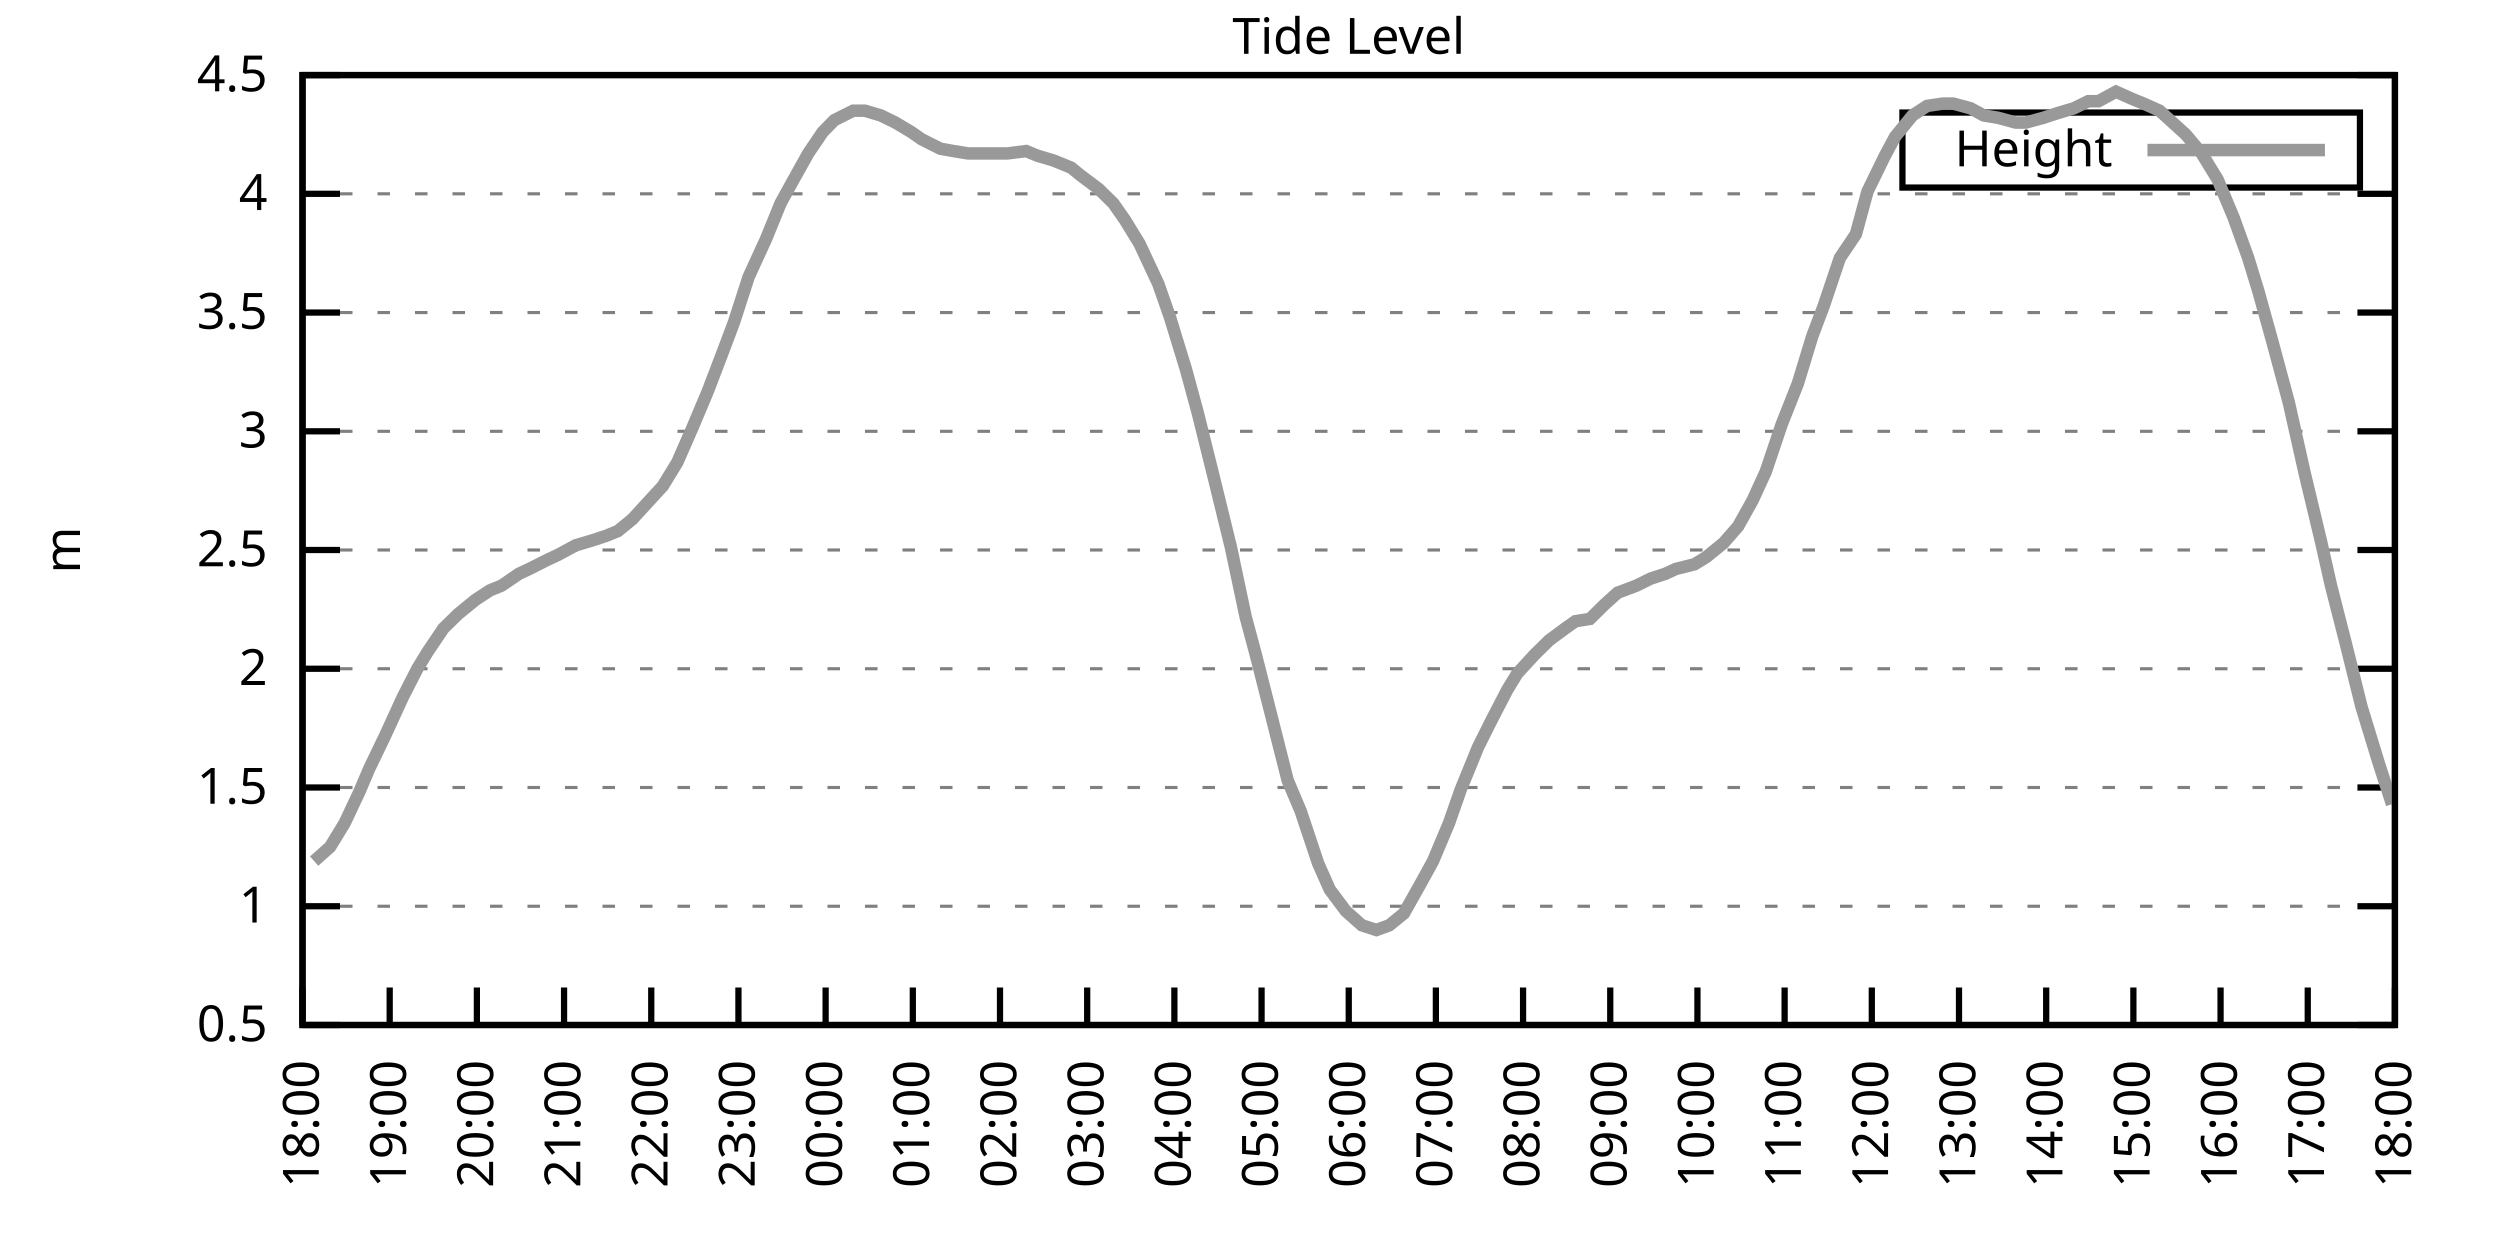
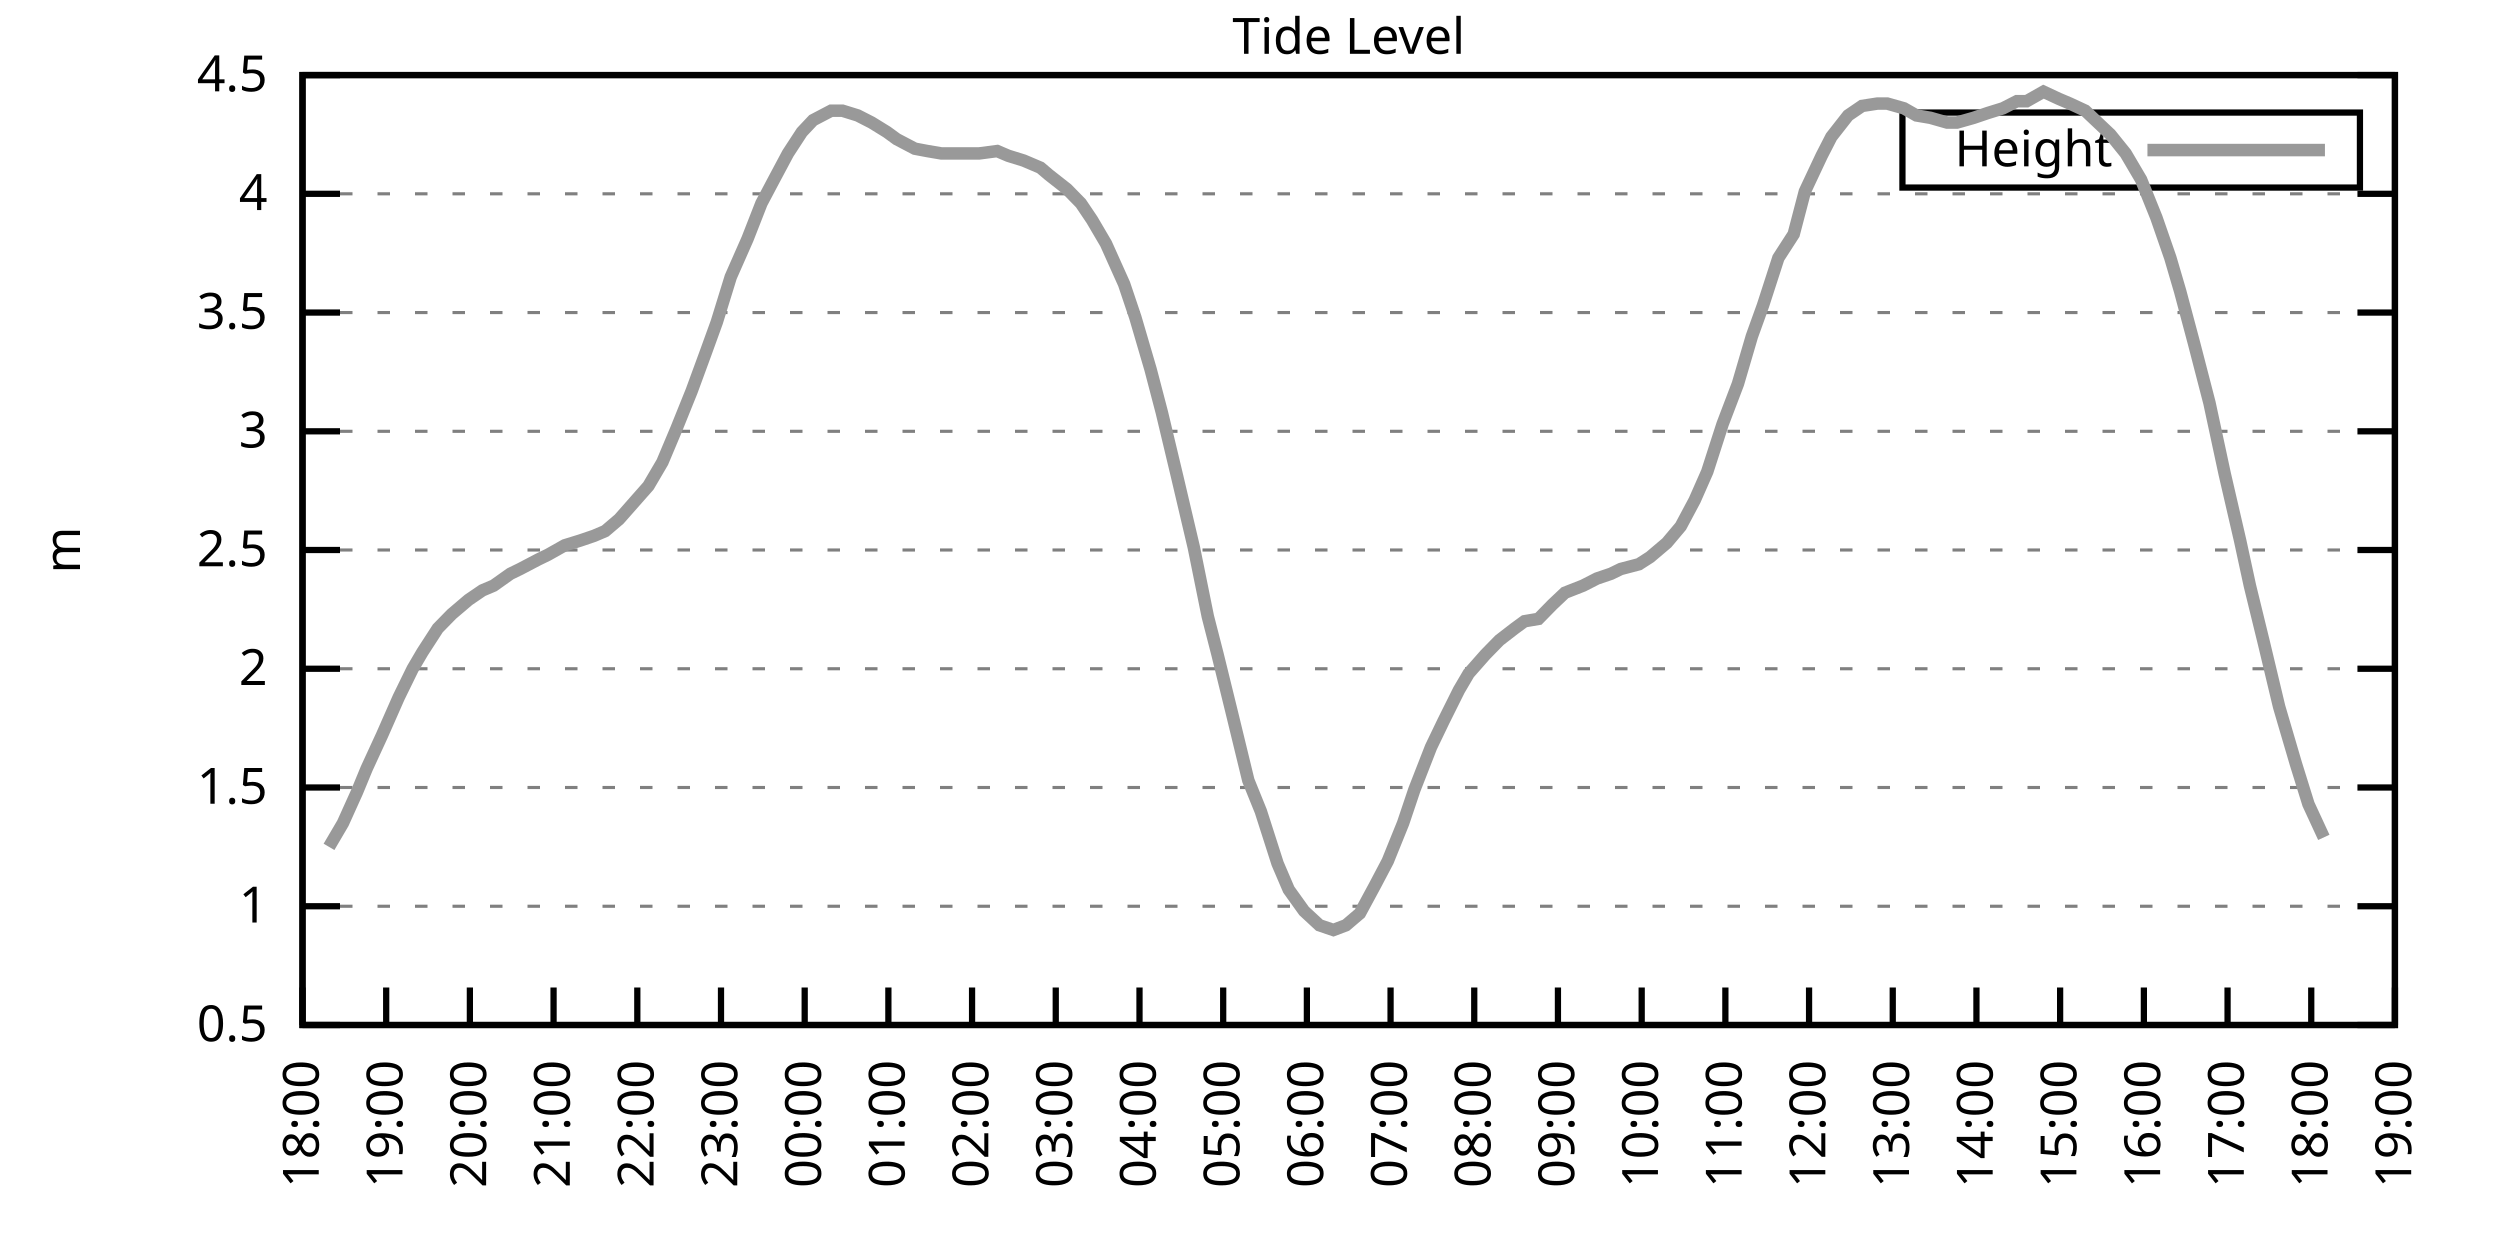
<svg xmlns="http://www.w3.org/2000/svg" xmlns:xlink="http://www.w3.org/1999/xlink" width="400" height="200" viewBox="0 0 400 200">
  <g id="gnuplot_canvas">
    <rect x="0" y="0" width="400" height="200" fill="none" />
    <defs>
      <circle id="gpDot" r="0.5" stroke-width="0.5" stroke="currentColor" />
      <path id="gpPt0" stroke-width="0.333" stroke="currentColor" d="M-1,0 h2 M0,-1 v2" />
      <path id="gpPt1" stroke-width="0.333" stroke="currentColor" d="M-1,-1 L1,1 M1,-1 L-1,1" />
      <path id="gpPt2" stroke-width="0.333" stroke="currentColor" d="M-1,0 L1,0 M0,-1 L0,1 M-1,-1 L1,1 M-1,1 L1,-1" />
      <rect id="gpPt3" stroke-width="0.333" stroke="currentColor" x="-1" y="-1" width="2" height="2" />
      <rect id="gpPt4" stroke-width="0.333" stroke="currentColor" fill="currentColor" x="-1" y="-1" width="2" height="2" />
      <circle id="gpPt5" stroke-width="0.333" stroke="currentColor" cx="0" cy="0" r="1" />
      <use xlink:href="#gpPt5" id="gpPt6" fill="currentColor" stroke="none" />
      <path id="gpPt7" stroke-width="0.333" stroke="currentColor" d="M0,-1.33 L-1.33,0.67 L1.33,0.67 z" />
      <use xlink:href="#gpPt7" id="gpPt8" fill="currentColor" stroke="none" />
      <use xlink:href="#gpPt7" id="gpPt9" stroke="currentColor" transform="rotate(180)" />
      <use xlink:href="#gpPt9" id="gpPt10" fill="currentColor" stroke="none" />
      <use xlink:href="#gpPt3" id="gpPt11" stroke="currentColor" transform="rotate(45)" />
      <use xlink:href="#gpPt11" id="gpPt12" fill="currentColor" stroke="none" />
      <path id="gpPt13" stroke-width="0.333" stroke="currentColor" d="M0,1.330 L1.265,0.411 L0.782,-1.067 L-0.782,-1.076 L-1.265,0.411 z" />
      <use xlink:href="#gpPt13" id="gpPt14" fill="currentColor" stroke="none" />
      <filter id="textbox" filterUnits="objectBoundingBox" x="0" y="0" height="1" width="1">
        <feFlood flood-color="white" flood-opacity="1" result="bgnd" />
        <feComposite in="SourceGraphic" in2="bgnd" operator="atop" />
      </filter>
      <filter id="greybox" filterUnits="objectBoundingBox" x="0" y="0" height="1" width="1">
        <feFlood flood-color="lightgrey" flood-opacity="1" result="grey" />
        <feComposite in="SourceGraphic" in2="grey" operator="atop" />
      </filter>
    </defs>
    <g fill="none" color="white" stroke="currentColor" stroke-width="1.00" stroke-linecap="butt" stroke-linejoin="miter">
</g>
    <g fill="none" color="black" stroke="currentColor" stroke-width="1.00" stroke-linecap="butt" stroke-linejoin="miter">
      <g stroke="none" shape-rendering="crispEdges">
        <polygon fill="rgb(255, 255, 255)" points="48.40,164.00 383.18,164.00 383.18,12.02 48.40,12.02 " />
      </g>
    </g>
    <g fill="none" color="black" stroke="currentColor" stroke-width="1.00" stroke-linecap="butt" stroke-linejoin="miter">
</g>
    <g fill="none" color="black" stroke="black" stroke-width="0.50" stroke-linecap="butt" stroke-linejoin="miter">
</g>
    <g fill="none" color="gray" stroke="currentColor" stroke-width="0.50" stroke-linecap="butt" stroke-linejoin="miter">
      <path stroke="gray" stroke-dasharray="2,4" class="gridline" d="M48.40,164.00 L383.19,164.00  " />
    </g>
    <g fill="none" color="gray" stroke="gray" stroke-width="1.00" stroke-linecap="butt" stroke-linejoin="miter">
</g>
    <g fill="none" color="black" stroke="currentColor" stroke-width="1.00" stroke-linecap="butt" stroke-linejoin="miter">
      <path stroke="black" d="M48.40,164.00 L54.40,164.00 M383.19,164.00 L377.19,164.00  " />
      <g transform="translate(42.80,166.60)" stroke="none" fill="black" font-family="Sans" font-size="8.00" text-anchor="end">
        <text>
          <tspan font-family="Sans"> 0.5</tspan>
        </text>
      </g>
    </g>
    <g fill="none" color="black" stroke="currentColor" stroke-width="1.00" stroke-linecap="butt" stroke-linejoin="miter">
</g>
    <g fill="none" color="black" stroke="black" stroke-width="0.50" stroke-linecap="butt" stroke-linejoin="miter">
</g>
    <g fill="none" color="gray" stroke="currentColor" stroke-width="0.50" stroke-linecap="butt" stroke-linejoin="miter">
      <path stroke="gray" stroke-dasharray="2,4" class="gridline" d="M48.40,145.00 L383.19,145.00  " />
    </g>
    <g fill="none" color="gray" stroke="gray" stroke-width="1.00" stroke-linecap="butt" stroke-linejoin="miter">
</g>
    <g fill="none" color="black" stroke="currentColor" stroke-width="1.00" stroke-linecap="butt" stroke-linejoin="miter">
      <path stroke="black" d="M48.40,145.00 L54.40,145.00 M383.19,145.00 L377.19,145.00  " />
      <g transform="translate(42.80,147.60)" stroke="none" fill="black" font-family="Sans" font-size="8.00" text-anchor="end">
        <text>
          <tspan font-family="Sans"> 1</tspan>
        </text>
      </g>
    </g>
    <g fill="none" color="black" stroke="currentColor" stroke-width="1.00" stroke-linecap="butt" stroke-linejoin="miter">
</g>
    <g fill="none" color="black" stroke="black" stroke-width="0.50" stroke-linecap="butt" stroke-linejoin="miter">
</g>
    <g fill="none" color="gray" stroke="currentColor" stroke-width="0.50" stroke-linecap="butt" stroke-linejoin="miter">
      <path stroke="gray" stroke-dasharray="2,4" class="gridline" d="M48.40,126.00 L383.19,126.00  " />
    </g>
    <g fill="none" color="gray" stroke="gray" stroke-width="1.00" stroke-linecap="butt" stroke-linejoin="miter">
</g>
    <g fill="none" color="black" stroke="currentColor" stroke-width="1.00" stroke-linecap="butt" stroke-linejoin="miter">
      <path stroke="black" d="M48.40,126.00 L54.40,126.00 M383.19,126.00 L377.19,126.00  " />
      <g transform="translate(42.80,128.60)" stroke="none" fill="black" font-family="Sans" font-size="8.00" text-anchor="end">
        <text>
          <tspan font-family="Sans"> 1.5</tspan>
        </text>
      </g>
    </g>
    <g fill="none" color="black" stroke="currentColor" stroke-width="1.00" stroke-linecap="butt" stroke-linejoin="miter">
</g>
    <g fill="none" color="black" stroke="black" stroke-width="0.50" stroke-linecap="butt" stroke-linejoin="miter">
</g>
    <g fill="none" color="gray" stroke="currentColor" stroke-width="0.50" stroke-linecap="butt" stroke-linejoin="miter">
      <path stroke="gray" stroke-dasharray="2,4" class="gridline" d="M48.40,107.00 L383.19,107.00  " />
    </g>
    <g fill="none" color="gray" stroke="gray" stroke-width="1.00" stroke-linecap="butt" stroke-linejoin="miter">
</g>
    <g fill="none" color="black" stroke="currentColor" stroke-width="1.00" stroke-linecap="butt" stroke-linejoin="miter">
      <path stroke="black" d="M48.40,107.00 L54.40,107.00 M383.19,107.00 L377.19,107.00  " />
      <g transform="translate(42.80,109.60)" stroke="none" fill="black" font-family="Sans" font-size="8.00" text-anchor="end">
        <text>
          <tspan font-family="Sans"> 2</tspan>
        </text>
      </g>
    </g>
    <g fill="none" color="black" stroke="currentColor" stroke-width="1.00" stroke-linecap="butt" stroke-linejoin="miter">
</g>
    <g fill="none" color="black" stroke="black" stroke-width="0.50" stroke-linecap="butt" stroke-linejoin="miter">
</g>
    <g fill="none" color="gray" stroke="currentColor" stroke-width="0.50" stroke-linecap="butt" stroke-linejoin="miter">
      <path stroke="gray" stroke-dasharray="2,4" class="gridline" d="M48.40,88.00 L383.19,88.00  " />
    </g>
    <g fill="none" color="gray" stroke="gray" stroke-width="1.00" stroke-linecap="butt" stroke-linejoin="miter">
</g>
    <g fill="none" color="black" stroke="currentColor" stroke-width="1.00" stroke-linecap="butt" stroke-linejoin="miter">
      <path stroke="black" d="M48.40,88.00 L54.40,88.00 M383.19,88.00 L377.19,88.00  " />
      <g transform="translate(42.80,90.60)" stroke="none" fill="black" font-family="Sans" font-size="8.00" text-anchor="end">
        <text>
          <tspan font-family="Sans"> 2.5</tspan>
        </text>
      </g>
    </g>
    <g fill="none" color="black" stroke="currentColor" stroke-width="1.00" stroke-linecap="butt" stroke-linejoin="miter">
</g>
    <g fill="none" color="black" stroke="black" stroke-width="0.50" stroke-linecap="butt" stroke-linejoin="miter">
</g>
    <g fill="none" color="gray" stroke="currentColor" stroke-width="0.50" stroke-linecap="butt" stroke-linejoin="miter">
      <path stroke="gray" stroke-dasharray="2,4" class="gridline" d="M48.40,69.01 L383.19,69.01  " />
    </g>
    <g fill="none" color="gray" stroke="gray" stroke-width="1.00" stroke-linecap="butt" stroke-linejoin="miter">
</g>
    <g fill="none" color="black" stroke="currentColor" stroke-width="1.00" stroke-linecap="butt" stroke-linejoin="miter">
      <path stroke="black" d="M48.40,69.01 L54.40,69.01 M383.19,69.01 L377.19,69.01  " />
      <g transform="translate(42.80,71.61)" stroke="none" fill="black" font-family="Sans" font-size="8.00" text-anchor="end">
        <text>
          <tspan font-family="Sans"> 3</tspan>
        </text>
      </g>
    </g>
    <g fill="none" color="black" stroke="currentColor" stroke-width="1.00" stroke-linecap="butt" stroke-linejoin="miter">
</g>
    <g fill="none" color="black" stroke="black" stroke-width="0.50" stroke-linecap="butt" stroke-linejoin="miter">
</g>
    <g fill="none" color="gray" stroke="currentColor" stroke-width="0.50" stroke-linecap="butt" stroke-linejoin="miter">
      <path stroke="gray" stroke-dasharray="2,4" class="gridline" d="M48.40,50.01 L383.19,50.01  " />
    </g>
    <g fill="none" color="gray" stroke="gray" stroke-width="1.00" stroke-linecap="butt" stroke-linejoin="miter">
</g>
    <g fill="none" color="black" stroke="currentColor" stroke-width="1.00" stroke-linecap="butt" stroke-linejoin="miter">
      <path stroke="black" d="M48.40,50.01 L54.40,50.01 M383.19,50.01 L377.19,50.01  " />
      <g transform="translate(42.80,52.61)" stroke="none" fill="black" font-family="Sans" font-size="8.00" text-anchor="end">
        <text>
          <tspan font-family="Sans"> 3.5</tspan>
        </text>
      </g>
    </g>
    <g fill="none" color="black" stroke="currentColor" stroke-width="1.00" stroke-linecap="butt" stroke-linejoin="miter">
</g>
    <g fill="none" color="black" stroke="black" stroke-width="0.50" stroke-linecap="butt" stroke-linejoin="miter">
</g>
    <g fill="none" color="gray" stroke="currentColor" stroke-width="0.50" stroke-linecap="butt" stroke-linejoin="miter">
      <path stroke="gray" stroke-dasharray="2,4" class="gridline" d="M48.40,31.01 L383.19,31.01  " />
    </g>
    <g fill="none" color="gray" stroke="gray" stroke-width="1.00" stroke-linecap="butt" stroke-linejoin="miter">
</g>
    <g fill="none" color="black" stroke="currentColor" stroke-width="1.00" stroke-linecap="butt" stroke-linejoin="miter">
      <path stroke="black" d="M48.40,31.01 L54.40,31.01 M383.19,31.01 L377.19,31.01  " />
      <g transform="translate(42.80,33.61)" stroke="none" fill="black" font-family="Sans" font-size="8.00" text-anchor="end">
        <text>
          <tspan font-family="Sans"> 4</tspan>
        </text>
      </g>
    </g>
    <g fill="none" color="black" stroke="currentColor" stroke-width="1.00" stroke-linecap="butt" stroke-linejoin="miter">
</g>
    <g fill="none" color="black" stroke="black" stroke-width="0.50" stroke-linecap="butt" stroke-linejoin="miter">
</g>
    <g fill="none" color="gray" stroke="currentColor" stroke-width="0.50" stroke-linecap="butt" stroke-linejoin="miter">
      <path stroke="gray" stroke-dasharray="2,4" class="gridline" d="M48.40,12.01 L383.19,12.01  " />
    </g>
    <g fill="none" color="gray" stroke="gray" stroke-width="1.00" stroke-linecap="butt" stroke-linejoin="miter">
</g>
    <g fill="none" color="black" stroke="currentColor" stroke-width="1.00" stroke-linecap="butt" stroke-linejoin="miter">
      <path stroke="black" d="M48.40,12.01 L54.40,12.01 M383.19,12.01 L377.19,12.01  " />
      <g transform="translate(42.80,14.61)" stroke="none" fill="black" font-family="Sans" font-size="8.00" text-anchor="end">
        <text>
          <tspan font-family="Sans"> 4.5</tspan>
        </text>
      </g>
    </g>
    <g fill="none" color="black" stroke="currentColor" stroke-width="1.00" stroke-linecap="butt" stroke-linejoin="miter">
      <path stroke="black" d="M48.40,164.00 L48.40,158.00  " />
      <g transform="translate(51.00,169.60) rotate(270.00)" stroke="none" fill="black" font-family="Sans" font-size="8.00" text-anchor="end">
        <text>
          <tspan font-family="Sans">18:00</tspan>
        </text>
      </g>
    </g>
    <g fill="none" color="black" stroke="currentColor" stroke-width="1.00" stroke-linecap="butt" stroke-linejoin="miter">
-       <path stroke="black" d="M62.35,164.00 L62.35,158.00  " />
-       <g transform="translate(64.95,169.60) rotate(270.00)" stroke="none" fill="black" font-family="Sans" font-size="8.00" text-anchor="end">
+       <path stroke="black" d="M61.79,164.00 L61.79,158.00  " />
+       <g transform="translate(64.39,169.60) rotate(270.00)" stroke="none" fill="black" font-family="Sans" font-size="8.00" text-anchor="end">
        <text>
          <tspan font-family="Sans">19:00</tspan>
        </text>
      </g>
    </g>
    <g fill="none" color="black" stroke="currentColor" stroke-width="1.00" stroke-linecap="butt" stroke-linejoin="miter">
-       <path stroke="black" d="M76.30,164.00 L76.30,158.00  " />
-       <g transform="translate(78.90,169.60) rotate(270.00)" stroke="none" fill="black" font-family="Sans" font-size="8.00" text-anchor="end">
+       <path stroke="black" d="M75.18,164.00 L75.18,158.00  " />
+       <g transform="translate(77.78,169.60) rotate(270.00)" stroke="none" fill="black" font-family="Sans" font-size="8.00" text-anchor="end">
        <text>
          <tspan font-family="Sans">20:00</tspan>
        </text>
      </g>
    </g>
    <g fill="none" color="black" stroke="currentColor" stroke-width="1.00" stroke-linecap="butt" stroke-linejoin="miter">
-       <path stroke="black" d="M90.25,164.00 L90.25,158.00  " />
-       <g transform="translate(92.85,169.60) rotate(270.00)" stroke="none" fill="black" font-family="Sans" font-size="8.00" text-anchor="end">
+       <path stroke="black" d="M88.57,164.00 L88.57,158.00  " />
+       <g transform="translate(91.17,169.60) rotate(270.00)" stroke="none" fill="black" font-family="Sans" font-size="8.00" text-anchor="end">
        <text>
          <tspan font-family="Sans">21:00</tspan>
        </text>
      </g>
    </g>
    <g fill="none" color="black" stroke="currentColor" stroke-width="1.00" stroke-linecap="butt" stroke-linejoin="miter">
-       <path stroke="black" d="M104.20,164.00 L104.20,158.00  " />
-       <g transform="translate(106.80,169.60) rotate(270.00)" stroke="none" fill="black" font-family="Sans" font-size="8.00" text-anchor="end">
+       <path stroke="black" d="M101.97,164.00 L101.97,158.00  " />
+       <g transform="translate(104.57,169.60) rotate(270.00)" stroke="none" fill="black" font-family="Sans" font-size="8.00" text-anchor="end">
        <text>
          <tspan font-family="Sans">22:00</tspan>
        </text>
      </g>
    </g>
    <g fill="none" color="black" stroke="currentColor" stroke-width="1.00" stroke-linecap="butt" stroke-linejoin="miter">
-       <path stroke="black" d="M118.15,164.00 L118.15,158.00  " />
-       <g transform="translate(120.75,169.60) rotate(270.00)" stroke="none" fill="black" font-family="Sans" font-size="8.00" text-anchor="end">
+       <path stroke="black" d="M115.36,164.00 L115.36,158.00  " />
+       <g transform="translate(117.96,169.60) rotate(270.00)" stroke="none" fill="black" font-family="Sans" font-size="8.00" text-anchor="end">
        <text>
          <tspan font-family="Sans">23:00</tspan>
        </text>
      </g>
    </g>
    <g fill="none" color="black" stroke="currentColor" stroke-width="1.00" stroke-linecap="butt" stroke-linejoin="miter">
-       <path stroke="black" d="M132.10,164.00 L132.10,158.00  " />
-       <g transform="translate(134.70,169.60) rotate(270.00)" stroke="none" fill="black" font-family="Sans" font-size="8.00" text-anchor="end">
+       <path stroke="black" d="M128.75,164.00 L128.75,158.00  " />
+       <g transform="translate(131.35,169.60) rotate(270.00)" stroke="none" fill="black" font-family="Sans" font-size="8.00" text-anchor="end">
        <text>
          <tspan font-family="Sans">00:00</tspan>
        </text>
      </g>
    </g>
    <g fill="none" color="black" stroke="currentColor" stroke-width="1.00" stroke-linecap="butt" stroke-linejoin="miter">
-       <path stroke="black" d="M146.05,164.00 L146.05,158.00  " />
-       <g transform="translate(148.65,169.60) rotate(270.00)" stroke="none" fill="black" font-family="Sans" font-size="8.00" text-anchor="end">
+       <path stroke="black" d="M142.14,164.00 L142.14,158.00  " />
+       <g transform="translate(144.74,169.60) rotate(270.00)" stroke="none" fill="black" font-family="Sans" font-size="8.00" text-anchor="end">
        <text>
          <tspan font-family="Sans">01:00</tspan>
        </text>
      </g>
    </g>
    <g fill="none" color="black" stroke="currentColor" stroke-width="1.00" stroke-linecap="butt" stroke-linejoin="miter">
-       <path stroke="black" d="M160.00,164.00 L160.00,158.00  " />
-       <g transform="translate(162.60,169.60) rotate(270.00)" stroke="none" fill="black" font-family="Sans" font-size="8.00" text-anchor="end">
+       <path stroke="black" d="M155.53,164.00 L155.53,158.00  " />
+       <g transform="translate(158.13,169.60) rotate(270.00)" stroke="none" fill="black" font-family="Sans" font-size="8.00" text-anchor="end">
        <text>
          <tspan font-family="Sans">02:00</tspan>
        </text>
      </g>
    </g>
    <g fill="none" color="black" stroke="currentColor" stroke-width="1.00" stroke-linecap="butt" stroke-linejoin="miter">
-       <path stroke="black" d="M173.95,164.00 L173.95,158.00  " />
-       <g transform="translate(176.55,169.60) rotate(270.00)" stroke="none" fill="black" font-family="Sans" font-size="8.00" text-anchor="end">
+       <path stroke="black" d="M168.92,164.00 L168.92,158.00  " />
+       <g transform="translate(171.52,169.60) rotate(270.00)" stroke="none" fill="black" font-family="Sans" font-size="8.00" text-anchor="end">
        <text>
          <tspan font-family="Sans">03:00</tspan>
        </text>
      </g>
    </g>
    <g fill="none" color="black" stroke="currentColor" stroke-width="1.00" stroke-linecap="butt" stroke-linejoin="miter">
-       <path stroke="black" d="M187.90,164.00 L187.90,158.00  " />
-       <g transform="translate(190.50,169.60) rotate(270.00)" stroke="none" fill="black" font-family="Sans" font-size="8.00" text-anchor="end">
+       <path stroke="black" d="M182.32,164.00 L182.32,158.00  " />
+       <g transform="translate(184.92,169.60) rotate(270.00)" stroke="none" fill="black" font-family="Sans" font-size="8.00" text-anchor="end">
        <text>
          <tspan font-family="Sans">04:00</tspan>
        </text>
      </g>
    </g>
    <g fill="none" color="black" stroke="currentColor" stroke-width="1.00" stroke-linecap="butt" stroke-linejoin="miter">
-       <path stroke="black" d="M201.85,164.00 L201.85,158.00  " />
-       <g transform="translate(204.45,169.60) rotate(270.00)" stroke="none" fill="black" font-family="Sans" font-size="8.00" text-anchor="end">
+       <path stroke="black" d="M195.71,164.00 L195.71,158.00  " />
+       <g transform="translate(198.31,169.60) rotate(270.00)" stroke="none" fill="black" font-family="Sans" font-size="8.00" text-anchor="end">
        <text>
          <tspan font-family="Sans">05:00</tspan>
        </text>
      </g>
    </g>
    <g fill="none" color="black" stroke="currentColor" stroke-width="1.00" stroke-linecap="butt" stroke-linejoin="miter">
-       <path stroke="black" d="M215.80,164.00 L215.80,158.00  " />
-       <g transform="translate(218.40,169.60) rotate(270.00)" stroke="none" fill="black" font-family="Sans" font-size="8.00" text-anchor="end">
+       <path stroke="black" d="M209.10,164.00 L209.10,158.00  " />
+       <g transform="translate(211.70,169.60) rotate(270.00)" stroke="none" fill="black" font-family="Sans" font-size="8.00" text-anchor="end">
        <text>
          <tspan font-family="Sans">06:00</tspan>
        </text>
      </g>
    </g>
    <g fill="none" color="black" stroke="currentColor" stroke-width="1.00" stroke-linecap="butt" stroke-linejoin="miter">
-       <path stroke="black" d="M229.74,164.00 L229.74,158.00  " />
-       <g transform="translate(232.34,169.60) rotate(270.00)" stroke="none" fill="black" font-family="Sans" font-size="8.00" text-anchor="end">
+       <path stroke="black" d="M222.49,164.00 L222.49,158.00  " />
+       <g transform="translate(225.09,169.60) rotate(270.00)" stroke="none" fill="black" font-family="Sans" font-size="8.00" text-anchor="end">
        <text>
          <tspan font-family="Sans">07:00</tspan>
        </text>
      </g>
    </g>
    <g fill="none" color="black" stroke="currentColor" stroke-width="1.00" stroke-linecap="butt" stroke-linejoin="miter">
-       <path stroke="black" d="M243.69,164.00 L243.69,158.00  " />
-       <g transform="translate(246.29,169.60) rotate(270.00)" stroke="none" fill="black" font-family="Sans" font-size="8.00" text-anchor="end">
+       <path stroke="black" d="M235.88,164.00 L235.88,158.00  " />
+       <g transform="translate(238.48,169.60) rotate(270.00)" stroke="none" fill="black" font-family="Sans" font-size="8.00" text-anchor="end">
        <text>
          <tspan font-family="Sans">08:00</tspan>
        </text>
      </g>
    </g>
    <g fill="none" color="black" stroke="currentColor" stroke-width="1.00" stroke-linecap="butt" stroke-linejoin="miter">
-       <path stroke="black" d="M257.64,164.00 L257.64,158.00  " />
-       <g transform="translate(260.24,169.60) rotate(270.00)" stroke="none" fill="black" font-family="Sans" font-size="8.00" text-anchor="end">
+       <path stroke="black" d="M249.27,164.00 L249.27,158.00  " />
+       <g transform="translate(251.87,169.60) rotate(270.00)" stroke="none" fill="black" font-family="Sans" font-size="8.00" text-anchor="end">
        <text>
          <tspan font-family="Sans">09:00</tspan>
        </text>
      </g>
    </g>
    <g fill="none" color="black" stroke="currentColor" stroke-width="1.00" stroke-linecap="butt" stroke-linejoin="miter">
-       <path stroke="black" d="M271.59,164.00 L271.59,158.00  " />
-       <g transform="translate(274.19,169.60) rotate(270.00)" stroke="none" fill="black" font-family="Sans" font-size="8.00" text-anchor="end">
+       <path stroke="black" d="M262.67,164.00 L262.67,158.00  " />
+       <g transform="translate(265.27,169.60) rotate(270.00)" stroke="none" fill="black" font-family="Sans" font-size="8.00" text-anchor="end">
        <text>
          <tspan font-family="Sans">10:00</tspan>
        </text>
      </g>
    </g>
    <g fill="none" color="black" stroke="currentColor" stroke-width="1.00" stroke-linecap="butt" stroke-linejoin="miter">
-       <path stroke="black" d="M285.54,164.00 L285.54,158.00  " />
-       <g transform="translate(288.14,169.60) rotate(270.00)" stroke="none" fill="black" font-family="Sans" font-size="8.00" text-anchor="end">
+       <path stroke="black" d="M276.06,164.00 L276.06,158.00  " />
+       <g transform="translate(278.66,169.60) rotate(270.00)" stroke="none" fill="black" font-family="Sans" font-size="8.00" text-anchor="end">
        <text>
          <tspan font-family="Sans">11:00</tspan>
        </text>
      </g>
    </g>
    <g fill="none" color="black" stroke="currentColor" stroke-width="1.00" stroke-linecap="butt" stroke-linejoin="miter">
-       <path stroke="black" d="M299.49,164.00 L299.49,158.00  " />
-       <g transform="translate(302.09,169.60) rotate(270.00)" stroke="none" fill="black" font-family="Sans" font-size="8.00" text-anchor="end">
+       <path stroke="black" d="M289.45,164.00 L289.45,158.00  " />
+       <g transform="translate(292.05,169.60) rotate(270.00)" stroke="none" fill="black" font-family="Sans" font-size="8.00" text-anchor="end">
        <text>
          <tspan font-family="Sans">12:00</tspan>
        </text>
      </g>
    </g>
    <g fill="none" color="black" stroke="currentColor" stroke-width="1.00" stroke-linecap="butt" stroke-linejoin="miter">
-       <path stroke="black" d="M313.44,164.00 L313.44,158.00  " />
-       <g transform="translate(316.04,169.60) rotate(270.00)" stroke="none" fill="black" font-family="Sans" font-size="8.00" text-anchor="end">
+       <path stroke="black" d="M302.84,164.00 L302.84,158.00  " />
+       <g transform="translate(305.44,169.60) rotate(270.00)" stroke="none" fill="black" font-family="Sans" font-size="8.00" text-anchor="end">
        <text>
          <tspan font-family="Sans">13:00</tspan>
        </text>
      </g>
    </g>
    <g fill="none" color="black" stroke="currentColor" stroke-width="1.00" stroke-linecap="butt" stroke-linejoin="miter">
-       <path stroke="black" d="M327.39,164.00 L327.39,158.00  " />
-       <g transform="translate(329.99,169.60) rotate(270.00)" stroke="none" fill="black" font-family="Sans" font-size="8.00" text-anchor="end">
+       <path stroke="black" d="M316.23,164.00 L316.23,158.00  " />
+       <g transform="translate(318.83,169.60) rotate(270.00)" stroke="none" fill="black" font-family="Sans" font-size="8.00" text-anchor="end">
        <text>
          <tspan font-family="Sans">14:00</tspan>
        </text>
      </g>
    </g>
    <g fill="none" color="black" stroke="currentColor" stroke-width="1.00" stroke-linecap="butt" stroke-linejoin="miter">
-       <path stroke="black" d="M341.34,164.00 L341.34,158.00  " />
-       <g transform="translate(343.94,169.60) rotate(270.00)" stroke="none" fill="black" font-family="Sans" font-size="8.00" text-anchor="end">
+       <path stroke="black" d="M329.62,164.00 L329.62,158.00  " />
+       <g transform="translate(332.22,169.60) rotate(270.00)" stroke="none" fill="black" font-family="Sans" font-size="8.00" text-anchor="end">
        <text>
          <tspan font-family="Sans">15:00</tspan>
        </text>
      </g>
    </g>
    <g fill="none" color="black" stroke="currentColor" stroke-width="1.00" stroke-linecap="butt" stroke-linejoin="miter">
-       <path stroke="black" d="M355.29,164.00 L355.29,158.00  " />
-       <g transform="translate(357.89,169.60) rotate(270.00)" stroke="none" fill="black" font-family="Sans" font-size="8.00" text-anchor="end">
+       <path stroke="black" d="M343.02,164.00 L343.02,158.00  " />
+       <g transform="translate(345.62,169.60) rotate(270.00)" stroke="none" fill="black" font-family="Sans" font-size="8.00" text-anchor="end">
        <text>
          <tspan font-family="Sans">16:00</tspan>
        </text>
      </g>
    </g>
    <g fill="none" color="black" stroke="currentColor" stroke-width="1.00" stroke-linecap="butt" stroke-linejoin="miter">
-       <path stroke="black" d="M369.24,164.00 L369.24,158.00  " />
-       <g transform="translate(371.84,169.60) rotate(270.00)" stroke="none" fill="black" font-family="Sans" font-size="8.00" text-anchor="end">
+       <path stroke="black" d="M356.41,164.00 L356.41,158.00  " />
+       <g transform="translate(359.01,169.60) rotate(270.00)" stroke="none" fill="black" font-family="Sans" font-size="8.00" text-anchor="end">
        <text>
          <tspan font-family="Sans">17:00</tspan>
+         </text>
+       </g>
+     </g>
+     <g fill="none" color="black" stroke="currentColor" stroke-width="1.00" stroke-linecap="butt" stroke-linejoin="miter">
+       <path stroke="black" d="M369.80,164.00 L369.80,158.00  " />
+       <g transform="translate(372.40,169.60) rotate(270.00)" stroke="none" fill="black" font-family="Sans" font-size="8.00" text-anchor="end">
+         <text>
+           <tspan font-family="Sans">18:00</tspan>
        </text>
      </g>
    </g>
    <g fill="none" color="black" stroke="currentColor" stroke-width="1.00" stroke-linecap="butt" stroke-linejoin="miter">
      <path stroke="black" d="M383.19,164.00 L383.19,158.00  " />
      <g transform="translate(385.79,169.60) rotate(270.00)" stroke="none" fill="black" font-family="Sans" font-size="8.00" text-anchor="end">
        <text>
-           <tspan font-family="Sans">18:00</tspan>
+           <tspan font-family="Sans">19:00</tspan>
        </text>
      </g>
    </g>
    <g fill="none" color="black" stroke="currentColor" stroke-width="1.00" stroke-linecap="butt" stroke-linejoin="miter">
</g>
    <g fill="none" color="black" stroke="currentColor" stroke-width="1.00" stroke-linecap="butt" stroke-linejoin="miter">
      <path stroke="black" d="M48.40,12.01 L48.40,164.00 L383.19,164.00 L383.19,12.01 L48.40,12.01 Z  " />
    </g>
    <g fill="none" color="black" stroke="currentColor" stroke-width="1.00" stroke-linecap="butt" stroke-linejoin="miter">
</g>
    <g fill="none" color="black" stroke="currentColor" stroke-width="1.00" stroke-linecap="butt" stroke-linejoin="miter">
      <path stroke="black" d="M304.39,30.01 L304.39,18.01 L377.59,18.01 L377.59,30.01 L304.39,30.01 Z  " />
    </g>
    <g id="Tide_level_plot_1">
      <g fill="none" color="white" stroke="black" stroke-width="2.00" stroke-linecap="butt" stroke-linejoin="miter">
</g>
      <g fill="none" color="black" stroke="currentColor" stroke-width="2.00" stroke-linecap="butt" stroke-linejoin="miter">
        <g transform="translate(337.99,26.61)" stroke="none" fill="black" font-family="Sans" font-size="8.00" text-anchor="end">
          <text>
            <tspan font-family="Sans">Height</tspan>
          </text>
        </g>
      </g>
      <g fill="none" color="black" stroke="currentColor" stroke-width="2.00" stroke-linecap="butt" stroke-linejoin="miter">
-         <path stroke="rgb(153, 153, 153)" d="M343.59,24.01 L371.99,24.01 M50.26,137.78 L52.82,135.50 L55.14,131.70 L57.47,126.76 L59.09,122.96 L61.65,117.64   L64.44,111.56 L66.77,107.00 L68.39,104.34 L70.95,100.54 L73.28,98.26 L76.07,95.98 L78.39,94.46 L80.25,93.70   L83.04,91.80 L84.67,91.04 L87.69,89.52 L89.32,88.76 L92.11,87.25 L94.67,86.49 L96.99,85.73 L98.85,84.97   L101.18,83.07 L103.27,80.79 L106.06,77.75 L108.38,73.95 L110.71,68.63 L113.27,62.55 L115.59,56.47 L117.45,51.53   L119.78,44.31 L122.57,38.23 L124.89,32.53 L126.98,28.73 L129.31,24.55 L131.63,21.13 L133.49,19.23 L136.51,17.71   L138.37,17.71 L140.93,18.47 L143.26,19.61 L145.81,21.13 L147.44,22.27 L150.46,23.79 L152.56,24.17 L154.88,24.55   L156.97,24.55 L159.07,24.55 L161.16,24.55 L164.18,24.17 L166.04,24.93 L168.60,25.69 L171.39,26.83 L172.78,27.97   L175.81,30.25 L178.13,32.53 L179.99,35.19 L182.32,38.99 L185.34,45.45 L187.20,50.77 L189.76,59.13 L191.62,65.97   L194.17,76.23 L196.96,87.63 L199.29,98.64 L200.92,104.72 L203.24,113.84 L206.03,124.86 L208.12,129.80 L210.91,138.16   L212.77,142.34 L215.33,145.76 L217.89,148.04 L220.21,148.80 L222.30,148.04 L224.63,146.14 L227.19,141.58 L229.28,137.78   L231.84,131.70 L233.70,126.38 L236.49,119.54 L238.58,115.36 L241.14,110.42 L242.76,107.76 L245.55,104.72 L247.88,102.44   L250.44,100.54 L252.06,99.40 L254.39,99.02 L256.71,96.74 L258.81,94.84 L261.83,93.70 L264.15,92.56 L266.48,91.80   L268.11,91.04 L271.13,90.28 L272.99,89.14 L275.78,86.87 L278.10,84.21 L280.43,80.03 L282.52,75.47 L285.08,67.87   L287.64,61.41 L289.96,53.81 L291.82,48.87 L294.38,41.27 L296.94,37.47 L298.80,30.63 L301.58,24.93 L303.21,21.89   L306.00,18.47 L308.33,16.95 L310.88,16.57 L312.51,16.57 L315.30,17.33 L317.39,18.47 L319.72,18.85 L322.51,19.61   L324.14,19.61 L326.93,18.85 L329.25,18.09 L331.81,17.33 L334.13,16.19 L335.76,16.19 L338.55,14.67 L341.11,15.81   L342.97,16.57 L345.53,17.71 L349.71,21.51 L352.27,24.55 L354.83,28.73 L357.38,34.81 L359.71,41.27 L361.34,46.59   L363.66,54.95 L366.22,64.45 L368.78,75.85 L371.33,86.49 L372.96,93.70 L375.29,102.82 L377.84,113.08 L380.63,122.20   L382.73,128.66  " />
+         <path stroke="rgb(153, 153, 153)" d="M343.59,24.01 L371.99,24.01 M52.64,135.50 L54.87,131.70 L57.10,126.76 L58.67,122.96 L61.12,117.64 L63.80,111.56   L66.03,107.00 L67.59,104.34 L70.05,100.54 L72.28,98.26 L74.96,95.98 L77.19,94.46 L78.98,93.70 L81.66,91.80   L83.22,91.04 L86.12,89.52 L87.68,88.76 L90.36,87.25 L92.82,86.49 L95.05,85.73 L96.83,84.97 L99.06,83.07   L101.07,80.79 L103.75,77.75 L105.98,73.95 L108.22,68.63 L110.67,62.55 L112.90,56.47 L114.69,51.53 L116.92,44.31   L119.60,38.23 L121.83,32.53 L123.84,28.73 L126.07,24.55 L128.30,21.13 L130.09,19.23 L132.99,17.71 L134.78,17.71   L137.23,18.47 L139.46,19.61 L141.92,21.13 L143.48,22.27 L146.38,23.79 L148.39,24.17 L150.62,24.55 L152.63,24.55   L154.64,24.55 L156.65,24.55 L159.55,24.17 L161.34,24.93 L163.79,25.69 L166.47,26.83 L167.81,27.97 L170.71,30.25   L172.94,32.53 L174.73,35.19 L176.96,38.99 L179.86,45.45 L181.65,50.77 L184.10,59.13 L185.89,65.97 L188.34,76.23   L191.02,87.63 L193.25,98.64 L194.81,104.72 L197.05,113.84 L199.73,124.86 L201.73,129.80 L204.41,138.16 L206.20,142.34   L208.65,145.76 L211.11,148.04 L213.34,148.80 L215.35,148.04 L217.58,146.14 L220.04,141.58 L222.04,137.78 L224.50,131.70   L226.29,126.38 L228.96,119.54 L230.97,115.36 L233.43,110.42 L234.99,107.76 L237.67,104.72 L239.90,102.44 L242.36,100.54   L243.92,99.40 L246.15,99.02 L248.38,96.74 L250.39,94.84 L253.29,93.70 L255.52,92.56 L257.76,91.80 L259.32,91.04   L262.22,90.28 L264.00,89.14 L266.68,86.87 L268.92,84.21 L271.15,80.03 L273.16,75.47 L275.61,67.87 L278.07,61.41   L280.30,53.81 L282.08,48.87 L284.54,41.27 L286.99,37.47 L288.78,30.63 L291.46,24.93 L293.02,21.89 L295.70,18.47   L297.93,16.95 L300.39,16.57 L301.95,16.57 L304.63,17.33 L306.63,18.47 L308.87,18.85 L311.54,19.61 L313.11,19.61   L315.79,18.85 L318.02,18.09 L320.47,17.33 L322.70,16.19 L324.27,16.19 L326.95,14.67 L329.40,15.81 L331.19,16.57   L333.64,17.71 L337.66,21.51 L340.11,24.55 L342.57,28.73 L345.02,34.81 L347.26,41.27 L348.82,46.59 L351.05,54.95   L353.51,64.45 L355.96,75.85 L358.42,86.49 L359.98,93.70 L362.21,102.82 L364.66,113.08 L367.34,122.20 L369.35,128.66   L371.81,133.98  " />
      </g>
    </g>
    <g fill="none" color="black" stroke="currentColor" stroke-width="2.00" stroke-linecap="butt" stroke-linejoin="miter">
</g>
    <g fill="none" color="black" stroke="black" stroke-width="1.00" stroke-linecap="butt" stroke-linejoin="miter">
</g>
    <g fill="none" color="black" stroke="currentColor" stroke-width="1.00" stroke-linecap="butt" stroke-linejoin="miter">
      <path stroke="black" d="M48.40,12.01 L48.40,164.00 L383.19,164.00 L383.19,12.01 L48.40,12.01 Z  " />
      <g transform="translate(12.80,88.01) rotate(270.00)" stroke="none" fill="black" font-family="Sans" font-size="8.00" text-anchor="middle">
        <text>
          <tspan font-family="Sans">m</tspan>
        </text>
      </g>
    </g>
    <g fill="none" color="black" stroke="currentColor" stroke-width="1.00" stroke-linecap="butt" stroke-linejoin="miter">
</g>
    <g fill="none" color="black" stroke="currentColor" stroke-width="1.00" stroke-linecap="butt" stroke-linejoin="miter">
      <g transform="translate(215.79,8.61)" stroke="none" fill="black" font-family="Sans" font-size="8.00" text-anchor="middle">
        <text>
          <tspan font-family="Sans">Tide Level</tspan>
        </text>
      </g>
    </g>
    <g fill="none" color="black" stroke="currentColor" stroke-width="1.00" stroke-linecap="butt" stroke-linejoin="miter">
</g>
  </g>
</svg>
